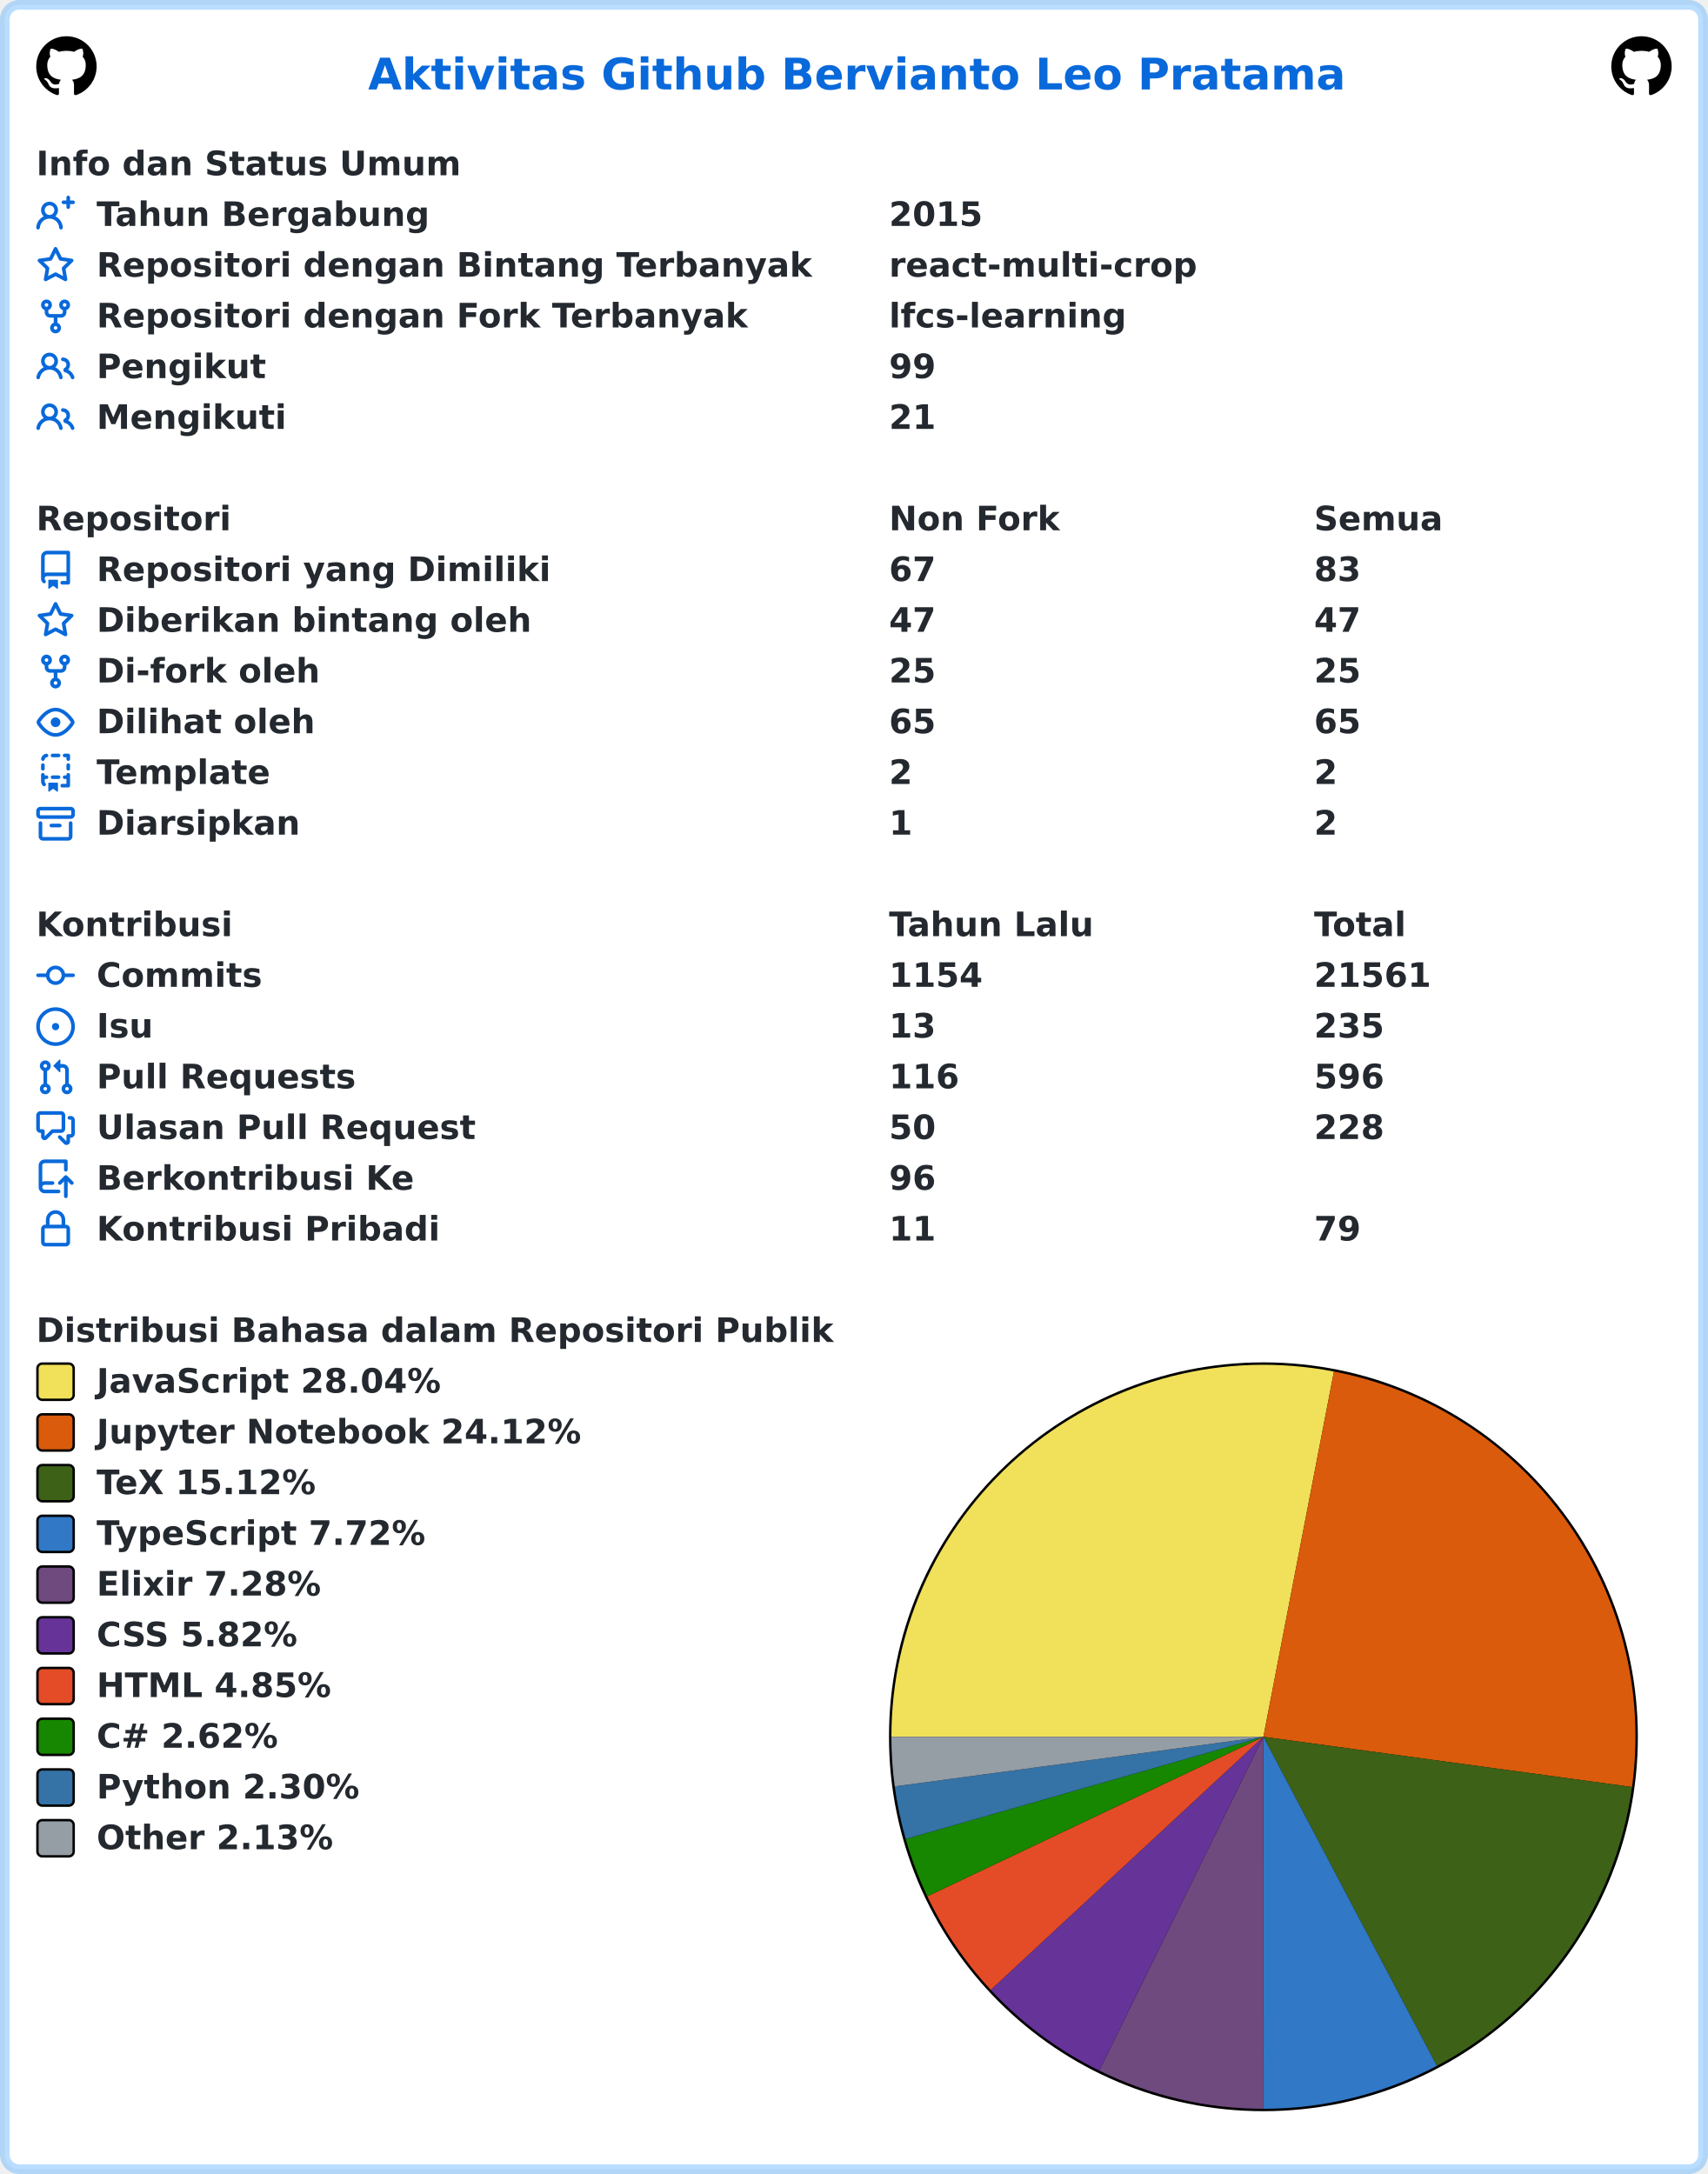
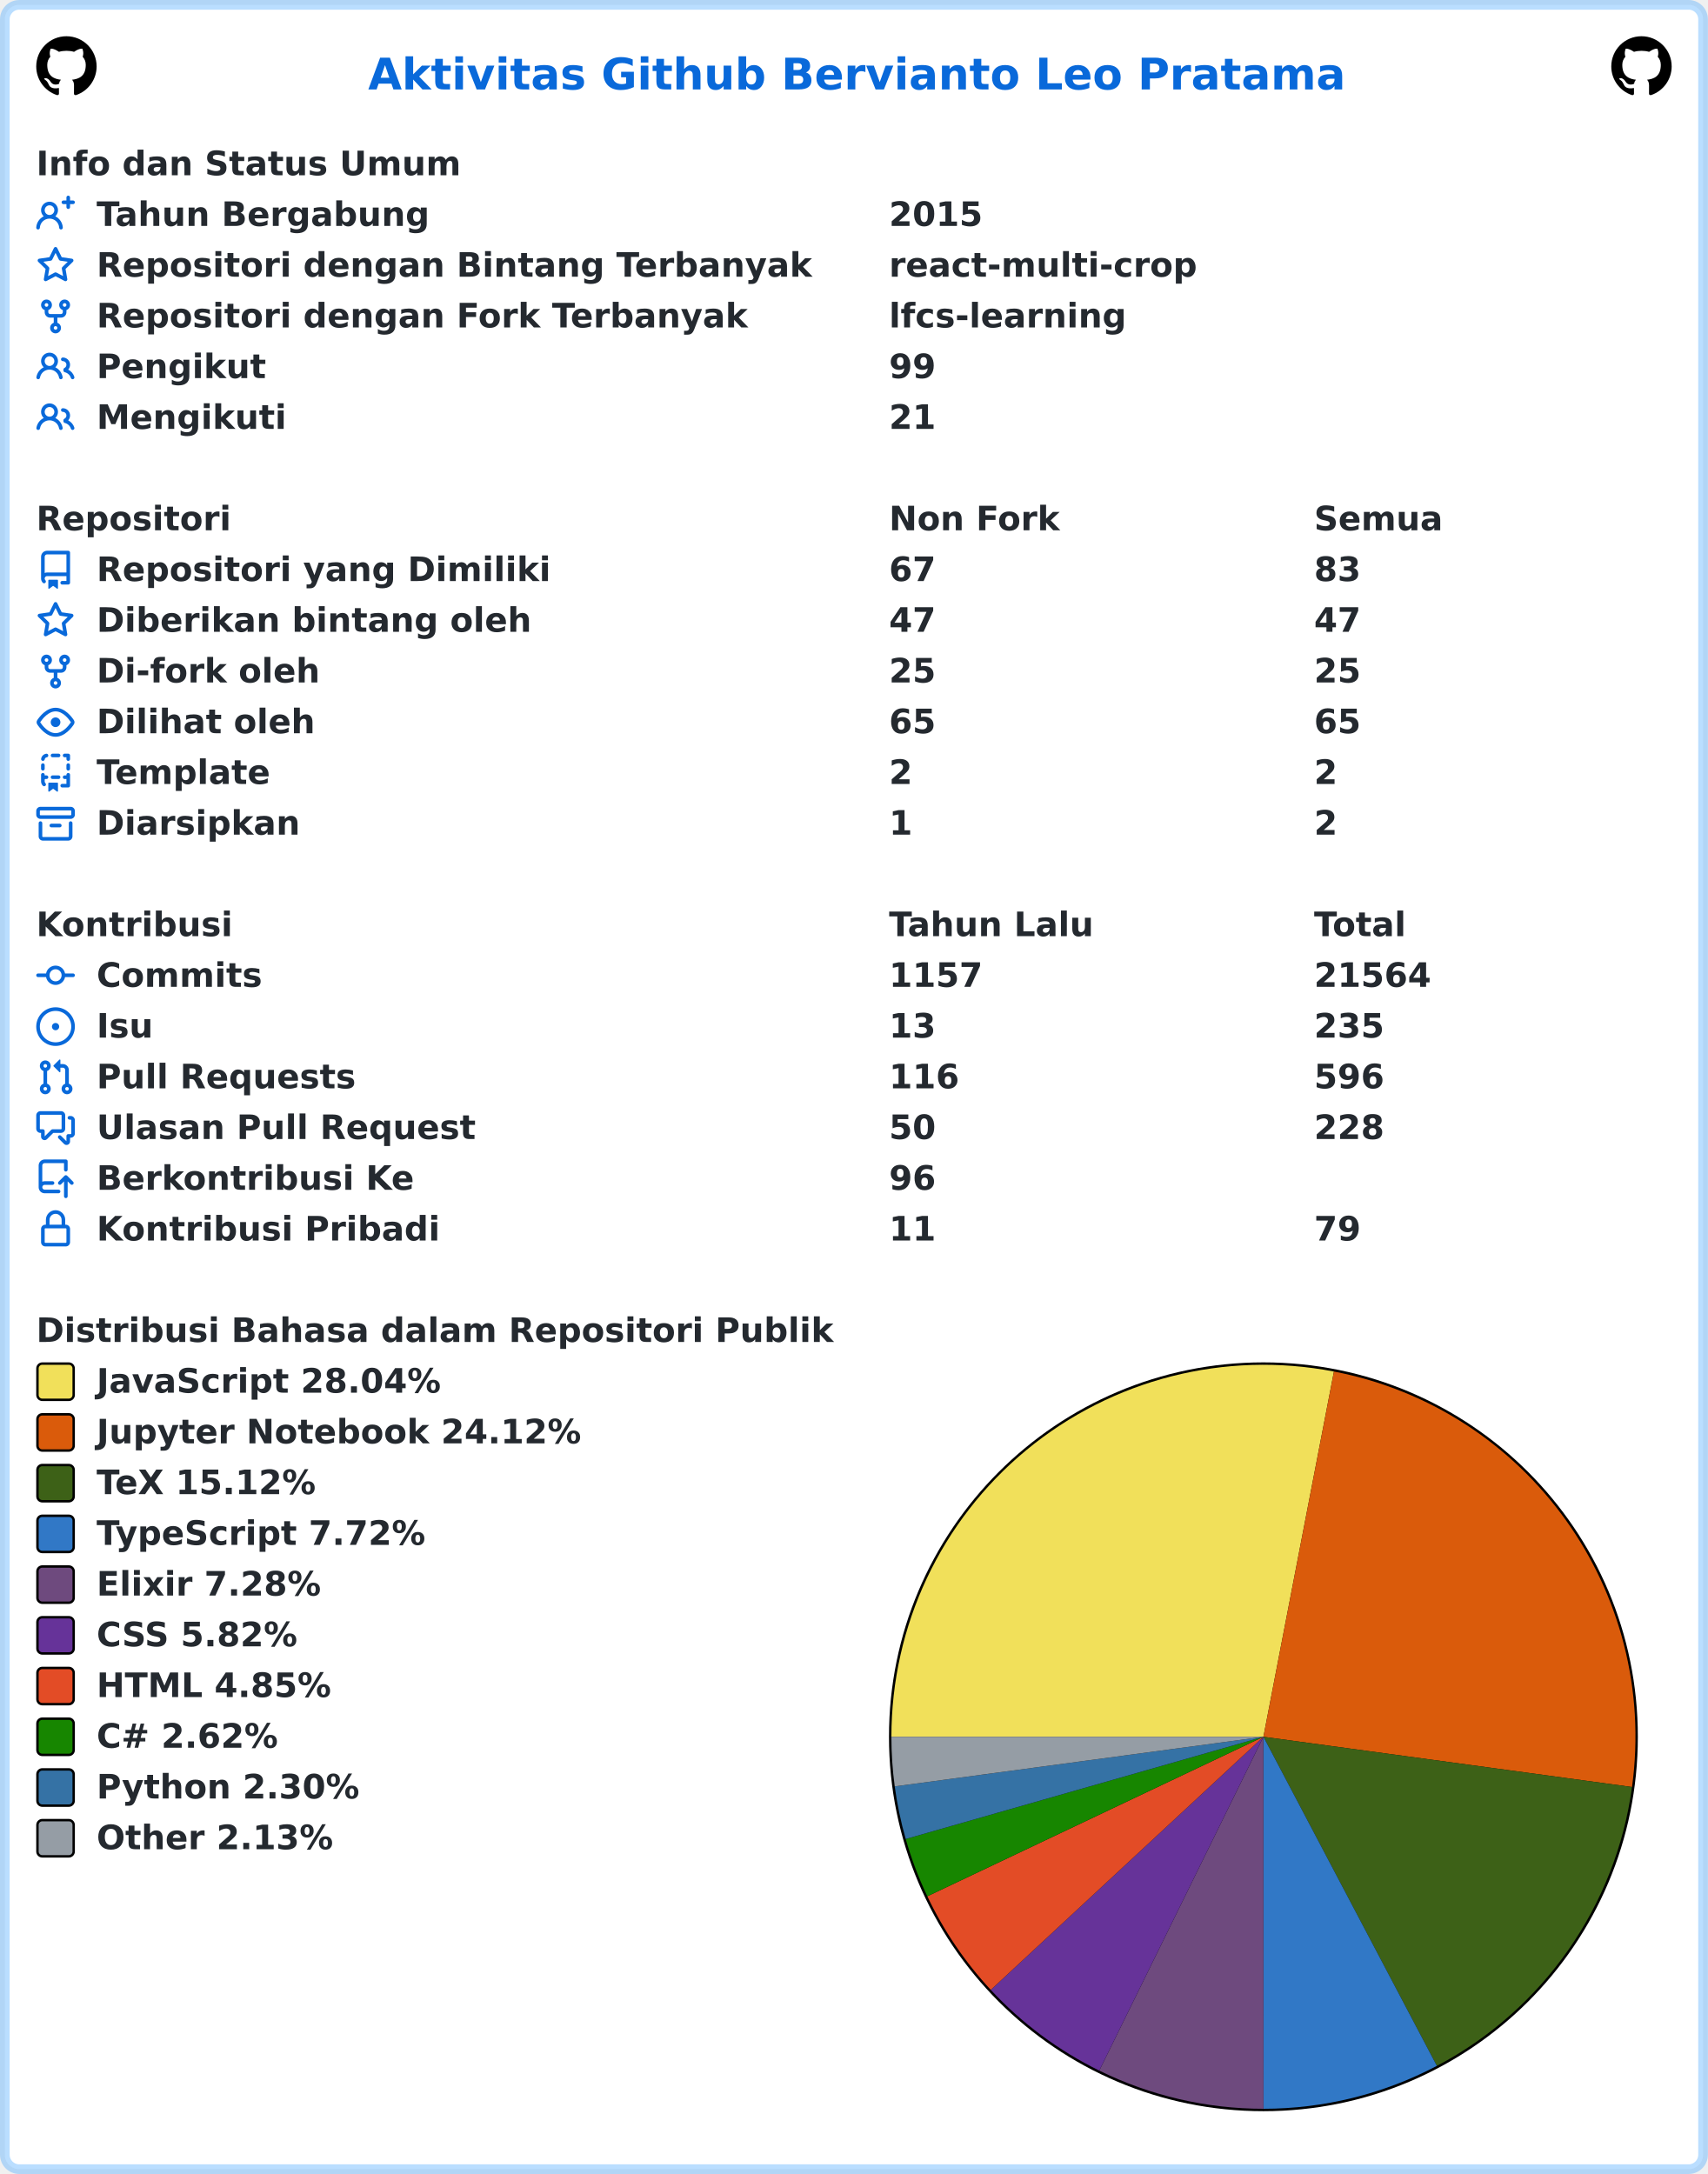
<svg xmlns="http://www.w3.org/2000/svg" width="707" height="900" viewBox="0 0 707 900" lang="id" xml:lang="id">
  <rect x="2" y="2" stroke-width="4" rx="6" width="703" height="896" stroke="rgba(84,174,255,0.4)" fill="#ffffff" />
  <g font-weight="600" font-size="110pt" font-family="Verdana,Geneva,DejaVu Sans,sans-serif" text-rendering="geometricPrecision">
    <text x="1239" y="301" lengthAdjust="spacingAndGlyphs" textLength="3261" transform="scale(0.123)" fill="#0969da">Aktivitas Github Bervianto Leo Pratama</text>
    <svg x="15" y="15" width="25" height="25" viewBox="0 0 16 16">
      <path fill="#000000" fill-rule="evenodd" d="M8 0C3.58 0 0 3.58 0 8c0 3.54 2.29 6.53 5.47 7.59.4.07.55-.17.55-.38 0-.19-.01-.82-.01-1.49-2.01.37-2.53-.49-2.69-.94-.09-.23-.48-.94-.82-1.13-.28-.15-.68-.52-.01-.53.63-.01 1.08.58 1.23.82.72 1.21 1.87.87 2.33.66.07-.52.28-.87.51-1.07-1.78-.2-3.64-.89-3.64-3.95 0-.87.31-1.59.82-2.15-.08-.2-.36-1.02.08-2.12 0 0 .67-.21 2.2.82.64-.18 1.32-.27 2-.27.68 0 1.36.09 2 .27 1.53-1.04 2.2-.82 2.2-.82.44 1.1.16 1.92.08 2.12.51.56.82 1.27.82 2.15 0 3.07-1.87 3.75-3.65 3.95.29.25.54.73.54 1.48 0 1.07-.01 1.93-.01 2.2 0 .21.15.46.55.38A8.013 8.013 0 0016 8c0-4.42-3.58-8-8-8z" />
    </svg>
    <svg x="667" y="15" width="25" height="25" viewBox="0 0 16 16">
      <path fill="#000000" fill-rule="evenodd" d="M8 0C3.58 0 0 3.58 0 8c0 3.54 2.29 6.53 5.47 7.59.4.07.55-.17.55-.38 0-.19-.01-.82-.01-1.49-2.01.37-2.53-.49-2.69-.94-.09-.23-.48-.94-.82-1.13-.28-.15-.68-.52-.01-.53.63-.01 1.08.58 1.23.82.72 1.21 1.87.87 2.33.66.07-.52.28-.87.51-1.07-1.78-.2-3.64-.89-3.64-3.95 0-.87.31-1.59.82-2.15-.08-.2-.36-1.02.08-2.12 0 0 .67-.21 2.2.82.64-.18 1.32-.27 2-.27.68 0 1.36.09 2 .27 1.53-1.04 2.2-.82 2.2-.82.44 1.1.16 1.92.08 2.12.51.56.82 1.27.82 2.15 0 3.07-1.87 3.75-3.65 3.95.29.25.54.73.54 1.48 0 1.07-.01 1.93-.01 2.2 0 .21.15.46.55.38A8.013 8.013 0 0016 8c0-4.42-3.58-8-8-8z" />
    </svg>
    <g transform="translate(0, 60)" fill="#24292f">
      <g transform="translate(15, 0)">
        <g transform="scale(0.095)">
          <text x="0" y="132" textLength="1852" lengthAdjust="spacingAndGlyphs">Info dan Status Umum</text>
        </g>
      </g>
      <g transform="translate(15, 21)">
        <path fill="#0969da" fill-rule="evenodd" d="M13.25 0a.75.75 0 01.75.75V2h1.25a.75.75 0 010 1.5H14v1.25a.75.75 0 01-1.5 0V3.5h-1.25a.75.75 0 010-1.5h1.25V.75a.75.75 0 01.75-.75zM5.5 4a2 2 0 100 4 2 2 0 000-4zm2.4 4.548a3.5 3.5 0 10-4.799 0 5.527 5.527 0 00-3.1 4.66.75.75 0 101.498.085A4.01 4.01 0 015.5 9.5a4.01 4.01 0 014.001 3.793.75.75 0 101.498-.086 5.527 5.527 0 00-3.1-4.659z" />
        <g transform="scale(0.095)">
          <text lengthAdjust="spacingAndGlyphs" textLength="1478" x="263" y="132">Tahun Bergabung</text>
          <text lengthAdjust="spacingAndGlyphs" textLength="420" x="3716" y="132">2015</text>
        </g>
      </g>
      <g transform="translate(15, 42)">
        <path fill="#0969da" fill-rule="evenodd" d="M8 .25a.75.75 0 01.673.418l1.882 3.815 4.21.612a.75.75 0 01.416 1.279l-3.046 2.97.719 4.192a.75.75 0 01-1.088.791L8 12.347l-3.766 1.98a.75.75 0 01-1.088-.79l.72-4.194L.818 6.374a.75.75 0 01.416-1.28l4.21-.611L7.327.668A.75.75 0 018 .25zm0 2.445L6.615 5.5a.75.75 0 01-.564.41l-3.097.45 2.24 2.184a.75.75 0 01.216.664l-.528 3.084 2.769-1.456a.75.75 0 01.698 0l2.77 1.456-.53-3.084a.75.75 0 01.216-.664l2.24-2.183-3.096-.45a.75.75 0 01-.564-.41L8 2.694v.001z" />
        <g transform="scale(0.095)">
          <text lengthAdjust="spacingAndGlyphs" textLength="3126" x="263" y="132">Repositori dengan Bintang Terbanyak</text>
          <text lengthAdjust="spacingAndGlyphs" textLength="1330" x="3716" y="132">react-multi-crop</text>
        </g>
      </g>
      <g transform="translate(15, 63)">
        <path fill="#0969da" fill-rule="evenodd" d="M5 3.25a.75.75 0 11-1.5 0 .75.75 0 011.5 0zm0 2.122a2.25 2.25 0 10-1.5 0v.878A2.25 2.25 0 005.75 8.5h1.5v2.128a2.251 2.251 0 101.5 0V8.5h1.5a2.25 2.25 0 002.25-2.25v-.878a2.25 2.25 0 10-1.5 0v.878a.75.75 0 01-.75.75h-4.5A.75.75 0 015 6.25v-.878zm3.75 7.378a.75.75 0 11-1.5 0 .75.75 0 011.5 0zm3-8.75a.75.75 0 100-1.5.75.75 0 000 1.5z" />
        <g transform="scale(0.095)">
          <text lengthAdjust="spacingAndGlyphs" textLength="2846" x="263" y="132">Repositori dengan Fork Terbanyak</text>
          <text lengthAdjust="spacingAndGlyphs" textLength="1018" x="3716" y="132">lfcs-learning</text>
        </g>
      </g>
      <g transform="translate(15, 84)">
        <path fill="#0969da" fill-rule="evenodd" d="M5.5 3.5a2 2 0 100 4 2 2 0 000-4zM2 5.5a3.5 3.5 0 115.898 2.549 5.507 5.507 0 013.034 4.084.75.75 0 11-1.482.235 4.001 4.001 0 00-7.9 0 .75.75 0 01-1.482-.236A5.507 5.507 0 013.102 8.05 3.49 3.49 0 012 5.5zM11 4a.75.75 0 100 1.5 1.5 1.5 0 01.666 2.844.75.75 0 00-.416.672v.352a.75.75 0 00.574.73c1.2.289 2.162 1.2 2.522 2.372a.75.75 0 101.434-.44 5.01 5.01 0 00-2.56-3.012A3 3 0 0011 4z" />
        <g transform="scale(0.095)">
          <text lengthAdjust="spacingAndGlyphs" textLength="723" x="263" y="132">Pengikut</text>
          <text lengthAdjust="spacingAndGlyphs" textLength="210" x="3716" y="132">99</text>
        </g>
      </g>
      <g transform="translate(15, 105)">
        <path fill="#0969da" fill-rule="evenodd" d="M5.5 3.5a2 2 0 100 4 2 2 0 000-4zM2 5.5a3.5 3.5 0 115.898 2.549 5.507 5.507 0 013.034 4.084.75.75 0 11-1.482.235 4.001 4.001 0 00-7.9 0 .75.75 0 01-1.482-.236A5.507 5.507 0 013.102 8.05 3.49 3.49 0 012 5.5zM11 4a.75.75 0 100 1.5 1.5 1.5 0 01.666 2.844.75.75 0 00-.416.672v.352a.75.75 0 00.574.73c1.2.289 2.162 1.2 2.522 2.372a.75.75 0 101.434-.44 5.01 5.01 0 00-2.56-3.012A3 3 0 0011 4z" />
        <g transform="scale(0.095)">
          <text lengthAdjust="spacingAndGlyphs" textLength="813" x="263" y="132">Mengikuti</text>
          <text lengthAdjust="spacingAndGlyphs" textLength="210" x="3716" y="132">21</text>
        </g>
      </g>
    </g>
    <g transform="translate(0, 207)" fill="#24292f">
      <g transform="translate(15, 0)">
        <g transform="scale(0.095)">
          <text x="0" y="132" textLength="832" lengthAdjust="spacingAndGlyphs">Repositori</text>
          <text x="3716" y="132" textLength="740" lengthAdjust="spacingAndGlyphs">Non Fork</text>
          <text x="5568" y="132" textLength="573" lengthAdjust="spacingAndGlyphs">Semua</text>
        </g>
      </g>
      <g transform="translate(15, 21)">
        <path fill="#0969da" fill-rule="evenodd" d="M2 2.5A2.5 2.5 0 014.5 0h8.75a.75.75 0 01.75.75v12.5a.75.75 0 01-.75.75h-2.5a.75.75 0 110-1.5h1.75v-2h-8a1 1 0 00-.714 1.7.75.75 0 01-1.072 1.05A2.495 2.495 0 012 11.5v-9zm10.5-1V9h-8c-.356 0-.694.074-1 .208V2.5a1 1 0 011-1h8zM5 12.25v3.25a.25.25 0 00.4.2l1.45-1.087a.25.25 0 01.3 0L8.6 15.7a.25.25 0 00.4-.2v-3.25a.25.25 0 00-.25-.25h-3.5a.25.25 0 00-.25.25z" />
        <g transform="scale(0.095)">
          <text lengthAdjust="spacingAndGlyphs" textLength="1962" x="263" y="132">Repositori yang Dimiliki</text>
          <text lengthAdjust="spacingAndGlyphs" textLength="210" x="3716" y="132">67</text>
          <text lengthAdjust="spacingAndGlyphs" textLength="210" x="5568" y="132">83</text>
        </g>
      </g>
      <g transform="translate(15, 42)">
        <path fill="#0969da" fill-rule="evenodd" d="M8 .25a.75.75 0 01.673.418l1.882 3.815 4.21.612a.75.75 0 01.416 1.279l-3.046 2.97.719 4.192a.75.75 0 01-1.088.791L8 12.347l-3.766 1.98a.75.75 0 01-1.088-.79l.72-4.194L.818 6.374a.75.75 0 01.416-1.28l4.21-.611L7.327.668A.75.75 0 018 .25zm0 2.445L6.615 5.5a.75.75 0 01-.564.41l-3.097.45 2.24 2.184a.75.75 0 01.216.664l-.528 3.084 2.769-1.456a.75.75 0 01.698 0l2.77 1.456-.53-3.084a.75.75 0 01.216-.664l2.24-2.183-3.096-.45a.75.75 0 01-.564-.41L8 2.694v.001z" />
        <g transform="scale(0.095)">
          <text lengthAdjust="spacingAndGlyphs" textLength="1887" x="263" y="132">Diberikan bintang oleh</text>
          <text lengthAdjust="spacingAndGlyphs" textLength="210" x="3716" y="132">47</text>
          <text lengthAdjust="spacingAndGlyphs" textLength="210" x="5568" y="132">47</text>
        </g>
      </g>
      <g transform="translate(15, 63)">
        <path fill="#0969da" fill-rule="evenodd" d="M5 3.25a.75.75 0 11-1.5 0 .75.75 0 011.5 0zm0 2.122a2.25 2.25 0 10-1.5 0v.878A2.25 2.25 0 005.75 8.5h1.5v2.128a2.251 2.251 0 101.5 0V8.5h1.5a2.25 2.25 0 002.25-2.25v-.878a2.25 2.25 0 10-1.5 0v.878a.75.75 0 01-.75.75h-4.5A.75.75 0 015 6.25v-.878zm3.75 7.378a.75.75 0 11-1.5 0 .75.75 0 011.5 0zm3-8.75a.75.75 0 100-1.5.75.75 0 000 1.5z" />
        <g transform="scale(0.095)">
          <text lengthAdjust="spacingAndGlyphs" textLength="963" x="263" y="132">Di-fork oleh</text>
          <text lengthAdjust="spacingAndGlyphs" textLength="210" x="3716" y="132">25</text>
          <text lengthAdjust="spacingAndGlyphs" textLength="210" x="5568" y="132">25</text>
        </g>
      </g>
      <g transform="translate(15, 84)">
        <path fill="#0969da" fill-rule="evenodd" d="M1.679 7.932c.412-.621 1.242-1.75 2.366-2.717C5.175 4.242 6.527 3.5 8 3.5c1.473 0 2.824.742 3.955 1.715 1.124.967 1.954 2.096 2.366 2.717a.119.119 0 010 .136c-.412.621-1.242 1.75-2.366 2.717C10.825 11.758 9.473 12.5 8 12.5c-1.473 0-2.824-.742-3.955-1.715C2.92 9.818 2.09 8.69 1.679 8.068a.119.119 0 010-.136zM8 2c-1.981 0-3.67.992-4.933 2.078C1.797 5.169.88 6.423.43 7.1a1.619 1.619 0 000 1.798c.45.678 1.367 1.932 2.637 3.024C4.329 13.008 6.019 14 8 14c1.981 0 3.67-.992 4.933-2.078 1.27-1.091 2.187-2.345 2.637-3.023a1.619 1.619 0 000-1.798c-.45-.678-1.367-1.932-2.637-3.023C11.671 2.992 9.981 2 8 2zm0 8a2 2 0 100-4 2 2 0 000 4z" />
        <g transform="scale(0.095)">
          <text lengthAdjust="spacingAndGlyphs" textLength="944" x="263" y="132">Dilihat oleh</text>
          <text lengthAdjust="spacingAndGlyphs" textLength="210" x="3716" y="132">65</text>
          <text lengthAdjust="spacingAndGlyphs" textLength="210" x="5568" y="132">65</text>
        </g>
      </g>
      <g transform="translate(15, 105)">
        <path fill="#0969da" fill-rule="evenodd" d="M6 .75A.75.75 0 016.75 0h2.5a.75.75 0 010 1.5h-2.5A.75.75 0 016 .75zm5 0a.75.75 0 01.75-.75h1.5a.75.75 0 01.75.75v1.5a.75.75 0 01-1.5 0V1.5h-.75A.75.75 0 0111 .75zM4.992.662a.75.75 0 01-.636.848c-.436.063-.783.41-.846.846a.75.75 0 01-1.485-.212A2.501 2.501 0 014.144.025a.75.75 0 01.848.637zM2.75 4a.75.75 0 01.75.75v1.5a.75.75 0 01-1.5 0v-1.5A.75.75 0 012.75 4zm10.5 0a.75.75 0 01.75.75v1.5a.75.75 0 01-1.5 0v-1.5a.75.75 0 01.75-.75zM2.75 8a.75.75 0 01.75.75v.268A1.72 1.72 0 013.75 9h.5a.75.75 0 010 1.5h-.5a.25.25 0 00-.25.25v.75c0 .28.114.532.3.714a.75.75 0 01-1.05 1.072A2.495 2.495 0 012 11.5V8.75A.75.75 0 012.75 8zm10.5 0a.75.75 0 01.75.75v4.5a.75.75 0 01-.75.75h-2.5a.75.75 0 010-1.5h1.75v-2h-.75a.75.75 0 010-1.5h.75v-.25a.75.75 0 01.75-.75zM6 9.75A.75.75 0 016.75 9h2.5a.75.75 0 010 1.5h-2.5A.75.75 0 016 9.75zm-1 2.5v3.25a.25.25 0 00.4.2l1.45-1.087a.25.25 0 01.3 0L8.6 15.7a.25.25 0 00.4-.2v-3.25a.25.25 0 00-.25-.25h-3.5a.25.25 0 00-.25.25z" />
        <g transform="scale(0.095)">
          <text lengthAdjust="spacingAndGlyphs" textLength="783" x="263" y="132">Template</text>
          <text lengthAdjust="spacingAndGlyphs" textLength="105" x="3716" y="132">2</text>
          <text lengthAdjust="spacingAndGlyphs" textLength="105" x="5568" y="132">2</text>
        </g>
      </g>
      <g transform="translate(15, 126)">
        <path fill="#0969da" fill-rule="evenodd" d="M1.75 2.5a.25.25 0 00-.25.25v1.5c0 .138.112.25.25.25h12.5a.25.25 0 00.25-.25v-1.5a.25.25 0 00-.25-.25H1.75zM0 2.75C0 1.784.784 1 1.75 1h12.5c.966 0 1.75.784 1.75 1.75v1.5A1.75 1.75 0 0114.25 6H1.75A1.75 1.75 0 010 4.25v-1.5zM1.75 7a.75.75 0 01.75.75v5.5c0 .138.112.25.25.25h10.5a.25.25 0 00.25-.25v-5.5a.75.75 0 111.5 0v5.5A1.75 1.75 0 0113.25 15H2.75A1.75 1.75 0 011 13.25v-5.5A.75.75 0 011.75 7zm4.5 1a.75.75 0 000 1.5h3.5a.75.75 0 100-1.5h-3.5z" />
        <g transform="scale(0.095)">
          <text lengthAdjust="spacingAndGlyphs" textLength="880" x="263" y="132">Diarsipkan</text>
          <text lengthAdjust="spacingAndGlyphs" textLength="105" x="3716" y="132">1</text>
          <text lengthAdjust="spacingAndGlyphs" textLength="105" x="5568" y="132">2</text>
        </g>
      </g>
    </g>
    <g transform="translate(0, 375)" fill="#24292f">
      <g transform="translate(15, 0)">
        <g transform="scale(0.095)">
          <text x="0" y="132" textLength="834" lengthAdjust="spacingAndGlyphs">Kontribusi</text>
          <text x="3716" y="132" textLength="914" lengthAdjust="spacingAndGlyphs">Tahun Lalu</text>
          <text x="5568" y="132" textLength="414" lengthAdjust="spacingAndGlyphs">Total</text>
        </g>
      </g>
      <g transform="translate(15, 21)">
        <path fill="#0969da" fill-rule="evenodd" d="M10.5 7.75a2.5 2.5 0 11-5 0 2.5 2.5 0 015 0zm1.43.75a4.002 4.002 0 01-7.86 0H.75a.75.75 0 110-1.5h3.32a4.001 4.001 0 017.86 0h3.32a.75.75 0 110 1.5h-3.32z" />
        <g transform="scale(0.095)">
          <text lengthAdjust="spacingAndGlyphs" textLength="734" x="263" y="132">Commits</text>
-           <text lengthAdjust="spacingAndGlyphs" textLength="420" x="3716" y="132">1154</text>
-           <text lengthAdjust="spacingAndGlyphs" textLength="525" x="5568" y="132">21561</text>
+           <text lengthAdjust="spacingAndGlyphs" textLength="420" x="3716" y="132">1157</text>
+           <text lengthAdjust="spacingAndGlyphs" textLength="525" x="5568" y="132">21564</text>
        </g>
      </g>
      <g transform="translate(15, 42)">
        <path fill="#0969da" d="M8 9.5a1.5 1.5 0 100-3 1.5 1.5 0 000 3z" />
        <path fill="#0969da" fill-rule="evenodd" d="M8 0a8 8 0 100 16A8 8 0 008 0zM1.5 8a6.5 6.5 0 1113 0 6.5 6.5 0 01-13 0z" />
        <g transform="scale(0.095)">
          <text lengthAdjust="spacingAndGlyphs" textLength="238" x="263" y="132">Isu</text>
          <text lengthAdjust="spacingAndGlyphs" textLength="210" x="3716" y="132">13</text>
          <text lengthAdjust="spacingAndGlyphs" textLength="315" x="5568" y="132">235</text>
        </g>
      </g>
      <g transform="translate(15, 63)">
        <path fill="#0969da" fill-rule="evenodd" d="M7.177 3.073L9.573.677A.25.25 0 0110 .854v4.792a.25.25 0 01-.427.177L7.177 3.427a.25.25 0 010-.354zM3.75 2.5a.75.75 0 100 1.5.75.75 0 000-1.5zm-2.25.75a2.25 2.25 0 113 2.122v5.256a2.251 2.251 0 11-1.5 0V5.372A2.25 2.25 0 011.5 3.25zM11 2.5h-1V4h1a1 1 0 011 1v5.628a2.251 2.251 0 101.5 0V5A2.5 2.5 0 0011 2.5zm1 10.25a.75.75 0 111.5 0 .75.75 0 01-1.5 0zM3.75 12a.75.75 0 100 1.5.75.75 0 000-1.5z" />
        <g transform="scale(0.095)">
          <text lengthAdjust="spacingAndGlyphs" textLength="1113" x="263" y="132">Pull Requests</text>
          <text lengthAdjust="spacingAndGlyphs" textLength="315" x="3716" y="132">116</text>
          <text lengthAdjust="spacingAndGlyphs" textLength="315" x="5568" y="132">596</text>
        </g>
      </g>
      <g transform="translate(15, 84)">
        <path fill="#0969da" fill-rule="evenodd" d="M1.5 2.75a.25.25 0 01.25-.25h8.5a.25.25 0 01.25.25v5.5a.25.25 0 01-.25.25h-3.5a.75.75 0 00-.53.22L3.5 11.44V9.25a.75.75 0 00-.75-.75h-1a.25.25 0 01-.25-.25v-5.5zM1.75 1A1.75 1.75 0 000 2.75v5.5C0 9.216.784 10 1.75 10H2v1.543a1.457 1.457 0 002.487 1.03L7.061 10h3.189A1.75 1.75 0 0012 8.25v-5.5A1.75 1.75 0 0010.25 1h-8.5zM14.5 4.75a.25.25 0 00-.25-.25h-.5a.75.75 0 110-1.5h.5c.966 0 1.75.784 1.75 1.75v5.5A1.75 1.75 0 0114.25 12H14v1.543a1.457 1.457 0 01-2.487 1.03L9.22 12.28a.75.75 0 111.06-1.06l2.22 2.22v-2.19a.75.75 0 01.75-.75h1a.25.25 0 00.25-.25v-5.5z" />
        <g transform="scale(0.095)">
          <text lengthAdjust="spacingAndGlyphs" textLength="1640" x="263" y="132">Ulasan Pull Request</text>
          <text lengthAdjust="spacingAndGlyphs" textLength="210" x="3716" y="132">50</text>
          <text lengthAdjust="spacingAndGlyphs" textLength="315" x="5568" y="132">228</text>
        </g>
      </g>
      <g transform="translate(15, 105)">
        <path fill="#0969da" fill-rule="evenodd" d="M1 2.5A2.5 2.5 0 013.5 0h8.75a.75.75 0 01.75.75v3.5a.75.75 0 01-1.5 0V1.5h-8a1 1 0 00-1 1v6.708A2.492 2.492 0 013.5 9h3.25a.75.75 0 010 1.5H3.5a1 1 0 100 2h5.75a.75.75 0 010 1.5H3.5A2.5 2.5 0 011 11.5v-9zm13.23 7.79a.75.75 0 001.06-1.06l-2.505-2.505a.75.75 0 00-1.06 0L9.22 9.229a.75.75 0 001.06 1.061l1.225-1.224v6.184a.75.75 0 001.5 0V9.066l1.224 1.224z" />
        <g transform="scale(0.095)">
          <text lengthAdjust="spacingAndGlyphs" textLength="1366" x="263" y="132">Berkontribusi Ke</text>
          <text lengthAdjust="spacingAndGlyphs" textLength="210" x="3716" y="132">96</text>
        </g>
      </g>
      <g transform="translate(15, 126)">
        <path fill="#0969da" fill-rule="evenodd" d="M4 4v2h-.25A1.75 1.75 0 002 7.75v5.5c0 .966.784 1.75 1.75 1.75h8.5A1.75 1.75 0 0014 13.25v-5.5A1.75 1.75 0 0012.25 6H12V4a4 4 0 10-8 0zm6.5 2V4a2.5 2.5 0 00-5 0v2h5zM12 7.5h.25a.25.25 0 01.25.25v5.5a.25.25 0 01-.25.25h-8.5a.25.25 0 01-.25-.25v-5.5a.25.25 0 01.25-.25H12z" />
        <g transform="scale(0.095)">
          <text lengthAdjust="spacingAndGlyphs" textLength="1456" x="263" y="132">Kontribusi Pribadi</text>
          <text lengthAdjust="spacingAndGlyphs" textLength="210" x="3716" y="132">11</text>
          <text lengthAdjust="spacingAndGlyphs" textLength="210" x="5568" y="132">79</text>
        </g>
      </g>
    </g>
    <g transform="translate(0, 543)" fill="#24292f">
      <g transform="translate(15, 0)">
        <g transform="scale(0.095)">
          <text x="0" y="132" textLength="3438" lengthAdjust="spacingAndGlyphs">Distribusi Bahasa dalam Repositori Publik</text>
        </g>
      </g>
      <g transform="translate(368, 21)">
        <circle cx="155" cy="155" r="155" fill="#000000" />
      </g>
      <g transform="translate(369, 22)">
        <path fill-rule="evenodd" fill="#f1e05a" d="M 0.0,154 A 154 154 0 0 1 183.193 2.792 L 154,154 Z" />
        <path fill-rule="evenodd" fill="#DA5B0B" d="M 183.193,2.792 A 154 154 0 0 1 306.59 174.793 L 154,154 Z" />
        <path fill-rule="evenodd" fill="#3D6117" d="M 306.59,174.793 A 154 154 0 0 1 225.804 290.236 L 154,154 Z" />
        <path fill-rule="evenodd" fill="#3178c6" d="M 225.804,290.236 A 154 154 0 0 1 154.034 308 L 154,154 Z" />
        <path fill-rule="evenodd" fill="#6e4a7e" d="M 154.034,308 A 154 154 0 0 1 86.05 292.198 L 154,154 Z" />
        <path fill-rule="evenodd" fill="#663399" d="M 86.05,292.198 A 154 154 0 0 1 41.128 258.766 L 154,154 Z" />
        <path fill-rule="evenodd" fill="#e34c26" d="M 41.128,258.766 A 154 154 0 0 1 14.877 220.037 L 154,154 Z" />
        <path fill-rule="evenodd" fill="#178600" d="M 14.877,220.037 A 154 154 0 0 1 5.927 196.313 L 154,154 Z" />
        <path fill-rule="evenodd" fill="#3572A5" d="M 5.927,196.313 A 154 154 0 0 1 1.377 174.546 L 154,154 Z" />
        <path fill-rule="evenodd" fill="#959da5" d="M 1.377,174.546 A 154 154 0 0 1 0.0 154 L 154,154 Z" />
      </g>
      <g transform="translate(15, 21)">
        <rect x="0.5" y="0.5" rx="2" width="15" height="15" fill="#f1e05a" stroke-width="1" stroke="#000000" />
        <text transform="scale(0.095)" x="263" y="132" textLength="1516" lengthAdjust="spacingAndGlyphs">JavaScript 28.04%</text>
      </g>
      <g transform="translate(15, 42)">
        <rect x="0.5" y="0.5" rx="2" width="15" height="15" fill="#DA5B0B" stroke-width="1" stroke="#000000" />
        <text transform="scale(0.095)" x="263" y="132" textLength="2126" lengthAdjust="spacingAndGlyphs">Jupyter Notebook 24.12%</text>
      </g>
      <g transform="translate(15, 63)">
        <rect x="0.5" y="0.5" rx="2" width="15" height="15" fill="#3D6117" stroke-width="1" stroke="#000000" />
        <text transform="scale(0.095)" x="263" y="132" textLength="999" lengthAdjust="spacingAndGlyphs">TeX 15.12%</text>
      </g>
      <g transform="translate(15, 84)">
        <rect x="0.5" y="0.5" rx="2" width="15" height="15" fill="#3178c6" stroke-width="1" stroke="#000000" />
        <text transform="scale(0.095)" x="263" y="132" textLength="1462" lengthAdjust="spacingAndGlyphs">TypeScript 7.72%</text>
      </g>
      <g transform="translate(15, 105)">
        <rect x="0.5" y="0.5" rx="2" width="15" height="15" fill="#6e4a7e" stroke-width="1" stroke="#000000" />
        <text transform="scale(0.095)" x="263" y="132" textLength="987" lengthAdjust="spacingAndGlyphs">Elixir 7.28%</text>
      </g>
      <g transform="translate(15, 126)">
        <rect x="0.5" y="0.5" rx="2" width="15" height="15" fill="#663399" stroke-width="1" stroke="#000000" />
        <text transform="scale(0.095)" x="263" y="132" textLength="903" lengthAdjust="spacingAndGlyphs">CSS 5.82%</text>
      </g>
      <g transform="translate(15, 147)">
        <rect x="0.5" y="0.5" rx="2" width="15" height="15" fill="#e34c26" stroke-width="1" stroke="#000000" />
        <text transform="scale(0.095)" x="263" y="132" textLength="1036" lengthAdjust="spacingAndGlyphs">HTML 4.85%</text>
      </g>
      <g transform="translate(15, 168)">
        <rect x="0.5" y="0.5" rx="2" width="15" height="15" fill="#178600" stroke-width="1" stroke="#000000" />
        <text transform="scale(0.095)" x="263" y="132" textLength="831" lengthAdjust="spacingAndGlyphs">C# 2.62%</text>
      </g>
      <g transform="translate(15, 189)">
        <rect x="0.5" y="0.5" rx="2" width="15" height="15" fill="#3572A5" stroke-width="1" stroke="#000000" />
        <text transform="scale(0.095)" x="263" y="132" textLength="1149" lengthAdjust="spacingAndGlyphs">Python 2.30%</text>
      </g>
      <g transform="translate(15, 210)">
        <rect x="0.5" y="0.5" rx="2" width="15" height="15" fill="#959da5" stroke-width="1" stroke="#000000" />
        <text transform="scale(0.095)" x="263" y="132" textLength="1047" lengthAdjust="spacingAndGlyphs">Other 2.13%</text>
      </g>
    </g>
  </g>
</svg>
